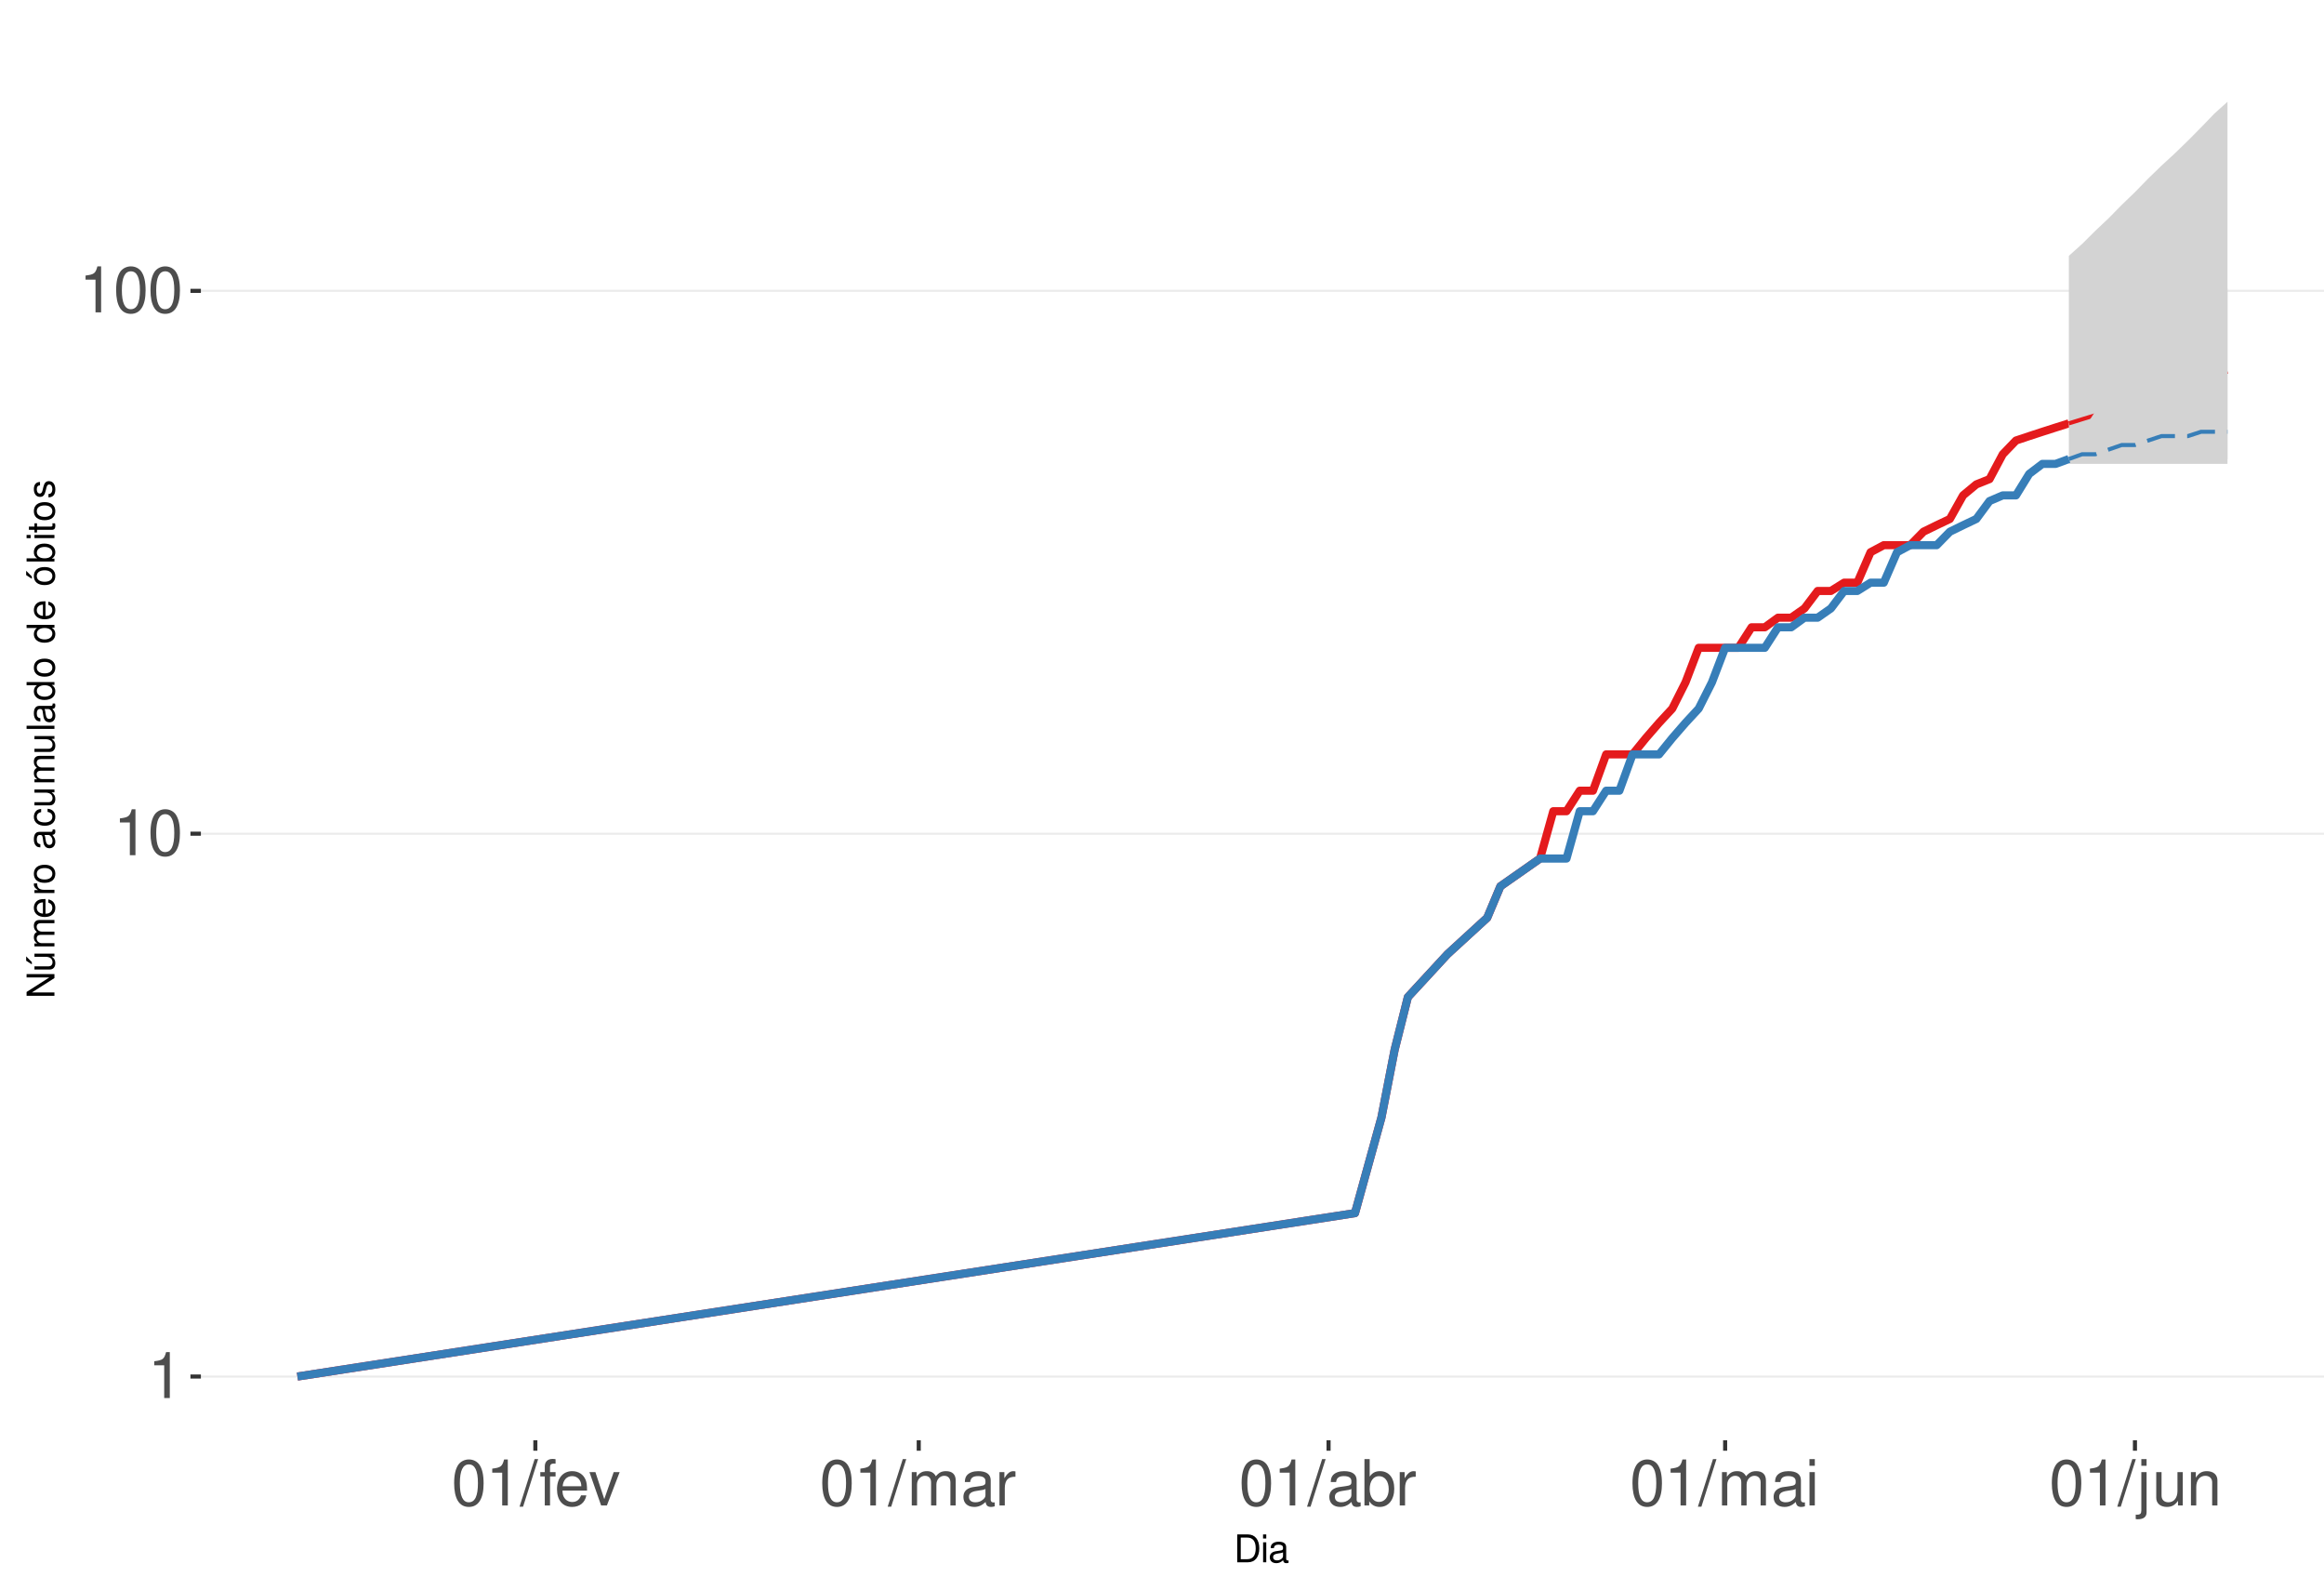
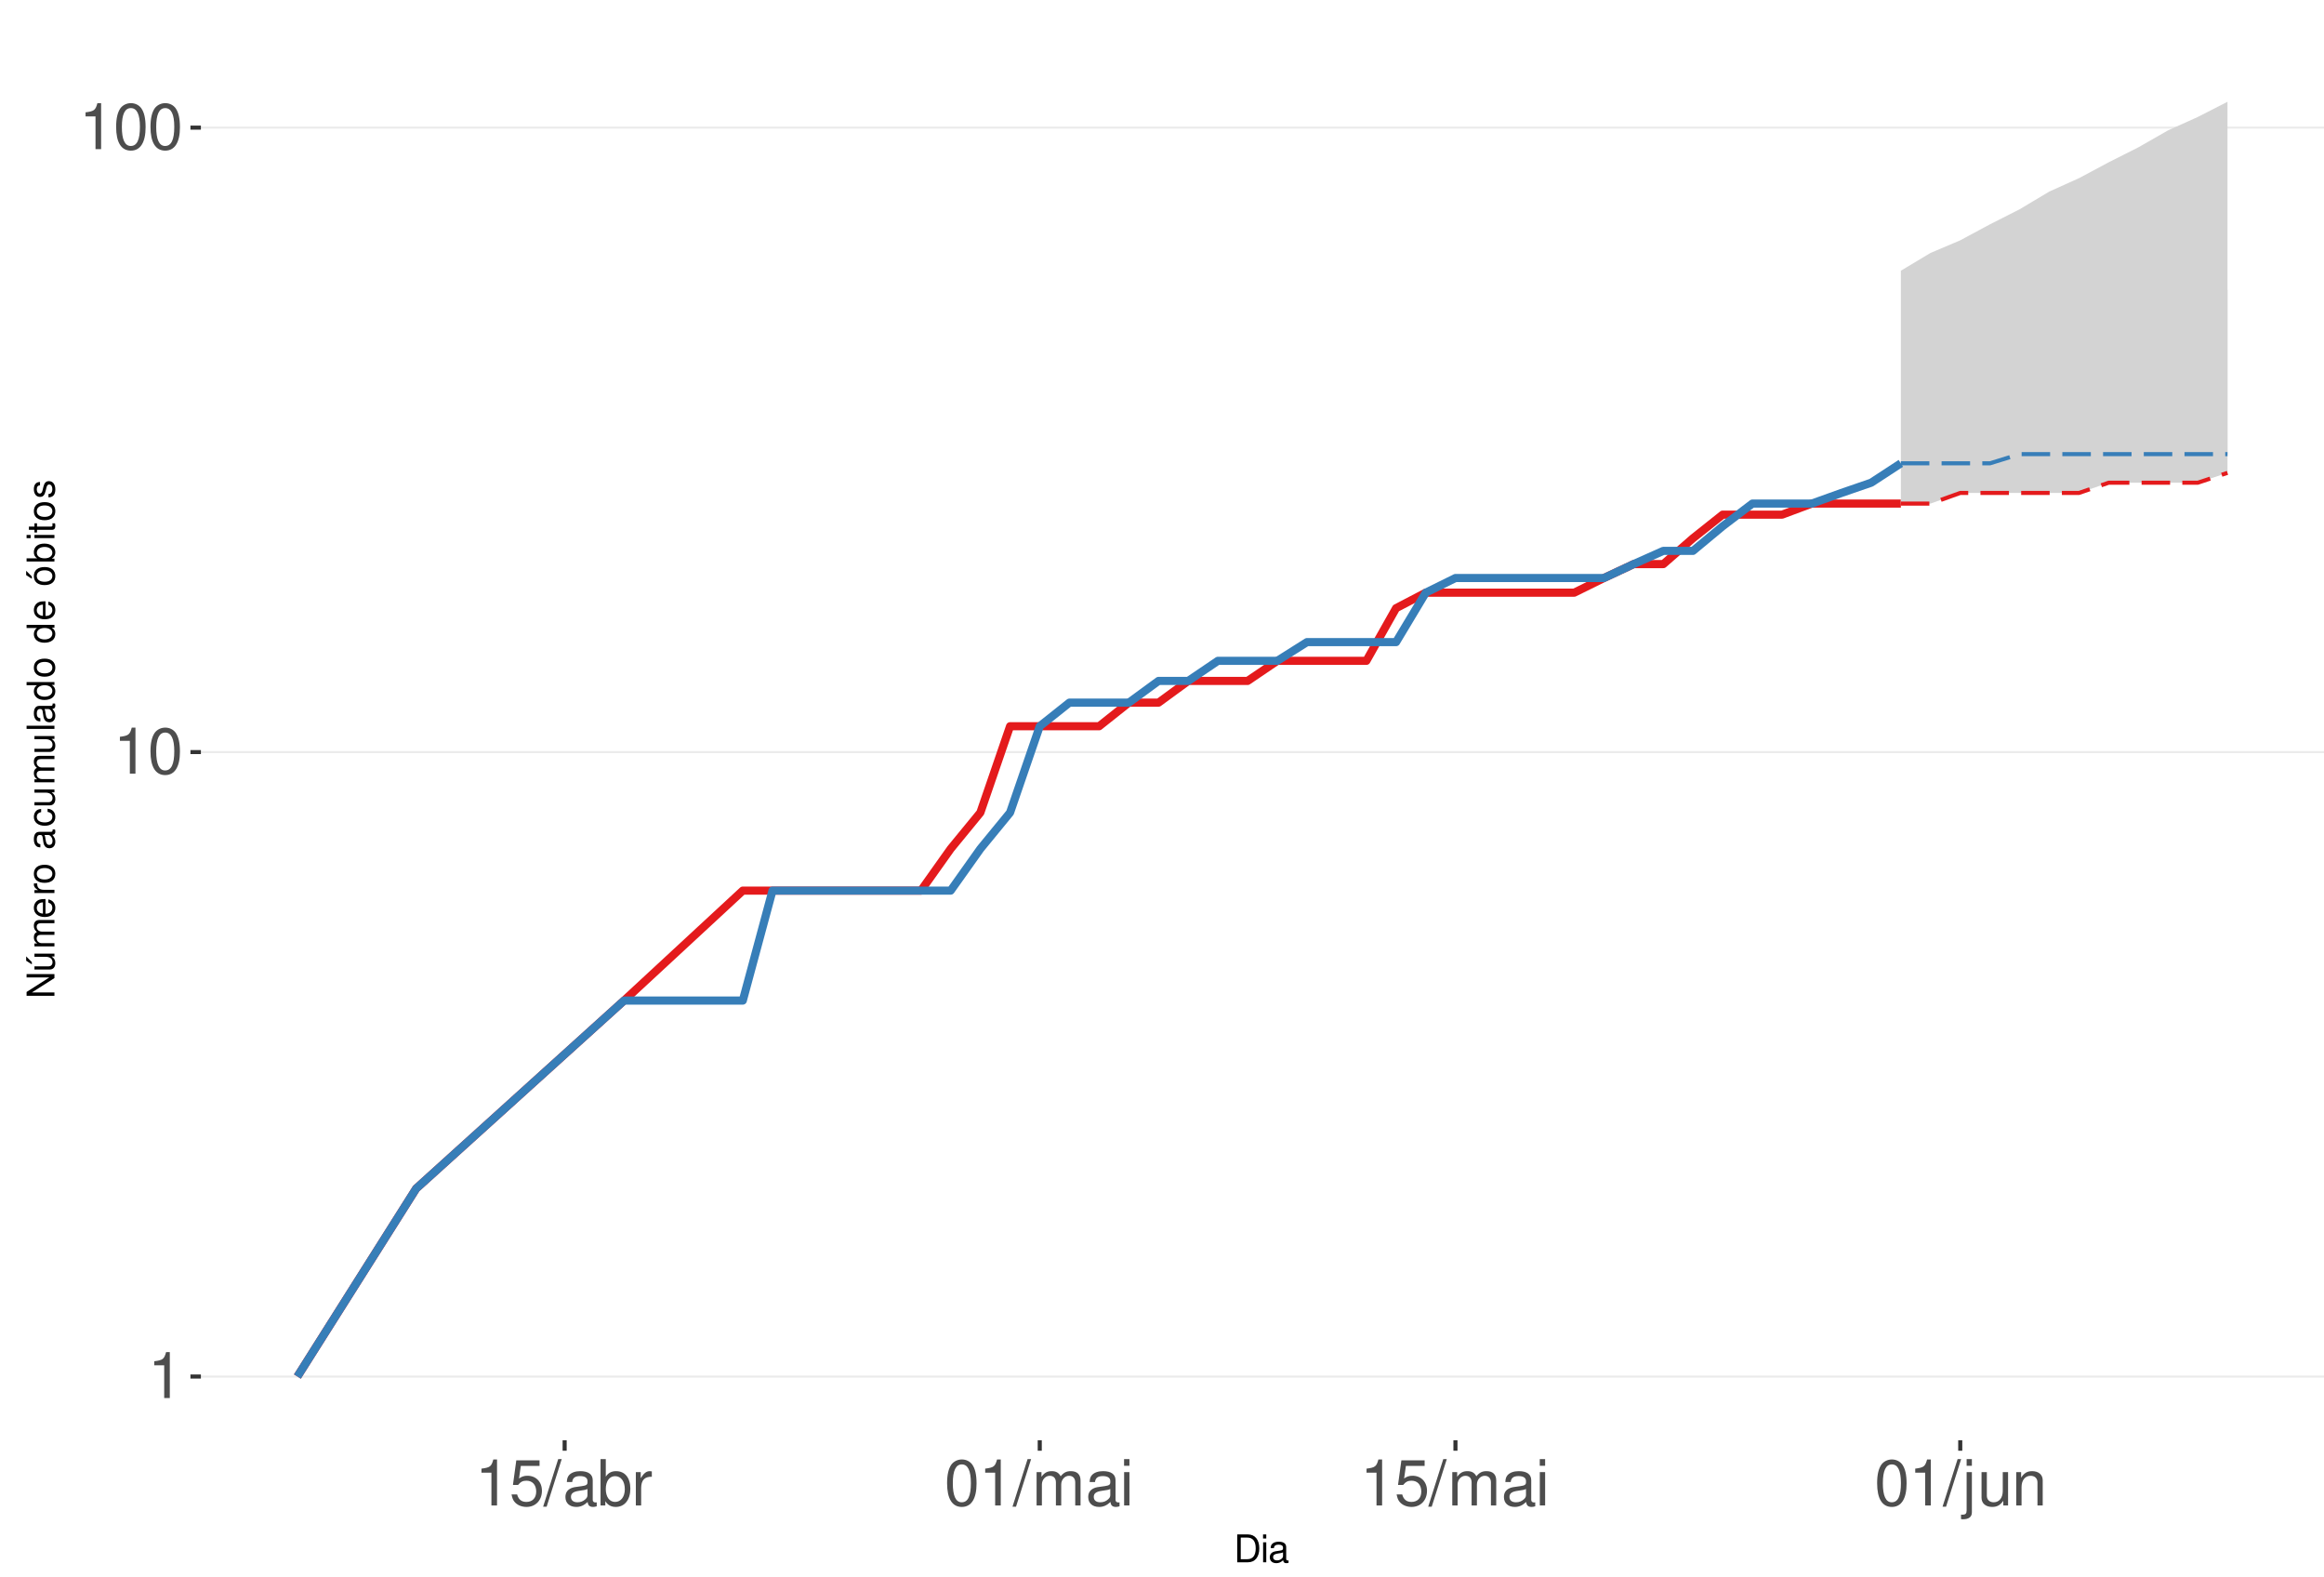
<svg xmlns="http://www.w3.org/2000/svg" xmlns:xlink="http://www.w3.org/1999/xlink" width="609pt" height="413pt" viewBox="0 0 609 413" version="1.1">
  <defs>
    <g>
      <symbol overflow="visible" id="glyph0-0">
        <path style="stroke:none;" d="" />
      </symbol>
      <symbol overflow="visible" id="glyph0-1">
        <path style="stroke:none;" d="M 4.312 -8.578 L 4.312 0 L 5.781 0 L 5.781 -12.047 L 4.812 -12.047 C 4.297 -10.188 3.969 -9.938 1.703 -9.641 L 1.703 -8.578 Z M 4.312 -8.578 " />
      </symbol>
      <symbol overflow="visible" id="glyph0-2">
        <path style="stroke:none;" d="M 4.578 -12.047 C 3.484 -12.047 2.484 -11.547 1.859 -10.734 C 1.094 -9.656 0.719 -8.062 0.719 -5.828 C 0.719 -1.766 2.047 0.391 4.578 0.391 C 7.078 0.391 8.438 -1.766 8.438 -5.734 C 8.438 -8.062 8.078 -9.625 7.297 -10.734 C 6.672 -11.562 5.703 -12.047 4.578 -12.047 Z M 4.578 -10.75 C 6.156 -10.75 6.953 -9.125 6.953 -5.859 C 6.953 -2.438 6.172 -0.828 4.547 -0.828 C 3 -0.828 2.219 -2.5 2.219 -5.812 C 2.219 -9.125 3 -10.75 4.578 -10.75 Z M 4.578 -10.75 " />
      </symbol>
      <symbol overflow="visible" id="glyph0-3">
+         <path style="stroke:none;" d="M 7.922 -11.812 L 1.828 -11.812 L 0.953 -5.375 L 2.297 -5.375 C 2.984 -6.203 3.547 -6.484 4.484 -6.484 C 6.062 -6.484 7.047 -5.391 7.047 -3.641 C 7.047 -1.953 6.062 -0.922 4.469 -0.922 C 3.188 -0.922 2.406 -1.562 2.047 -2.891 L 0.578 -2.891 C 0.781 -1.938 0.953 -1.469 1.297 -1.031 C 1.969 -0.141 3.172 0.391 4.5 0.391 C 6.875 0.391 8.547 -1.344 8.547 -3.844 C 8.547 -6.172 7 -7.781 4.734 -7.781 C 3.891 -7.781 3.234 -7.562 2.547 -7.062 L 3.016 -10.359 L 7.922 -10.359 Z M 7.922 -11.812 " />
+       </symbol>
+       <symbol overflow="visible" id="glyph0-4">
        <path style="stroke:none;" d="M 3.812 -12.141 L -0.141 0.328 L 0.781 0.328 L 4.734 -12.141 Z M 3.812 -12.141 " />
      </symbol>
-       <symbol overflow="visible" id="glyph0-4">
-         <path style="stroke:none;" d="M 4.297 -8.734 L 2.844 -8.734 L 2.844 -10.094 C 2.844 -10.672 3.172 -10.969 3.812 -10.969 C 3.938 -10.969 3.984 -10.969 4.297 -10.953 L 4.297 -12.109 C 3.984 -12.172 3.797 -12.188 3.516 -12.188 C 2.234 -12.188 1.469 -11.453 1.469 -10.203 L 1.469 -8.734 L 0.297 -8.734 L 0.297 -7.594 L 1.469 -7.594 L 1.469 0 L 2.844 0 L 2.844 -7.594 L 4.297 -7.594 Z M 4.297 -8.734 " />
-       </symbol>
      <symbol overflow="visible" id="glyph0-5">
-         <path style="stroke:none;" d="M 8.547 -3.891 C 8.547 -5.234 8.438 -6.031 8.188 -6.672 C 7.625 -8.109 6.297 -8.984 4.656 -8.984 C 2.234 -8.984 0.672 -7.125 0.672 -4.25 C 0.672 -1.359 2.172 0.391 4.625 0.391 C 6.625 0.391 8.016 -0.75 8.359 -2.641 L 6.969 -2.641 C 6.578 -1.5 5.797 -0.906 4.688 -0.906 C 3.797 -0.906 3.047 -1.297 2.578 -2.031 C 2.25 -2.531 2.125 -3.031 2.109 -3.891 Z M 2.156 -5.031 C 2.266 -6.641 3.25 -7.688 4.641 -7.688 C 6.062 -7.688 7.047 -6.594 7.047 -5.031 Z M 2.156 -5.031 " />
+         <path style="stroke:none;" d="M 8.906 -0.812 C 8.766 -0.781 8.688 -0.781 8.609 -0.781 C 8.125 -0.781 7.859 -1.031 7.859 -1.469 L 7.859 -6.594 C 7.859 -8.141 6.734 -8.984 4.578 -8.984 C 3.297 -8.984 2.281 -8.609 1.688 -7.969 C 1.281 -7.516 1.109 -7.016 1.078 -6.141 L 2.484 -6.141 C 2.594 -7.219 3.234 -7.688 4.531 -7.688 C 5.797 -7.688 6.484 -7.234 6.484 -6.391 L 6.484 -6.031 C 6.469 -5.438 6.156 -5.219 5.031 -5.062 C 3.062 -4.812 2.766 -4.75 2.234 -4.531 C 1.219 -4.094 0.703 -3.328 0.703 -2.203 C 0.703 -0.609 1.797 0.391 3.562 0.391 C 4.656 0.391 5.547 0 6.531 -0.906 C 6.625 0 7.062 0.391 7.969 0.391 C 8.266 0.391 8.438 0.344 8.906 0.234 Z M 6.484 -2.75 C 6.484 -2.281 6.344 -2 5.922 -1.609 C 5.359 -1.094 4.688 -0.828 3.859 -0.828 C 2.781 -0.828 2.156 -1.344 2.156 -2.234 C 2.156 -3.141 2.75 -3.609 4.25 -3.828 C 5.734 -4.031 6.016 -4.094 6.484 -4.312 Z M 6.484 -2.75 " />
      </symbol>
      <symbol overflow="visible" id="glyph0-6">
-         <path style="stroke:none;" d="M 4.75 0 L 8.094 -8.734 L 6.531 -8.734 L 4.062 -1.656 L 1.734 -8.734 L 0.172 -8.734 L 3.234 0 Z M 4.75 0 " />
+         <path style="stroke:none;" d="M 0.906 -12.141 L 0.906 0 L 2.156 0 L 2.156 -1.109 C 2.812 -0.094 3.703 0.391 4.906 0.391 C 7.219 0.391 8.719 -1.5 8.719 -4.391 C 8.719 -7.234 7.297 -8.984 4.984 -8.984 C 3.781 -8.984 2.938 -8.531 2.281 -7.547 L 2.281 -12.141 Z M 4.719 -7.672 C 6.266 -7.672 7.266 -6.328 7.266 -4.25 C 7.266 -2.266 6.234 -0.922 4.719 -0.922 C 3.234 -0.922 2.281 -2.25 2.281 -4.297 C 2.281 -6.344 3.234 -7.672 4.719 -7.672 Z M 4.719 -7.672 " />
      </symbol>
      <symbol overflow="visible" id="glyph0-7">
+         <path style="stroke:none;" d="M 1.156 -8.734 L 1.156 0 L 2.547 0 L 2.547 -4.531 C 2.562 -6.625 3.438 -7.562 5.344 -7.516 L 5.344 -8.922 C 5.109 -8.969 4.984 -8.984 4.812 -8.984 C 3.922 -8.984 3.234 -8.438 2.438 -7.141 L 2.438 -8.734 Z M 1.156 -8.734 " />
+       </symbol>
+       <symbol overflow="visible" id="glyph0-8">
        <path style="stroke:none;" d="M 1.172 -8.734 L 1.172 0 L 2.562 0 L 2.562 -5.484 C 2.562 -6.75 3.484 -7.766 4.609 -7.766 C 5.641 -7.766 6.234 -7.125 6.234 -6.016 L 6.234 0 L 7.625 0 L 7.625 -5.484 C 7.625 -6.75 8.547 -7.766 9.672 -7.766 C 10.688 -7.766 11.297 -7.109 11.297 -6.016 L 11.297 0 L 12.688 0 L 12.688 -6.547 C 12.688 -8.109 11.797 -8.984 10.156 -8.984 C 9 -8.984 8.297 -8.625 7.484 -7.641 C 6.969 -8.578 6.266 -8.984 5.125 -8.984 C 3.969 -8.984 3.188 -8.547 2.453 -7.5 L 2.453 -8.734 Z M 1.172 -8.734 " />
      </symbol>
-       <symbol overflow="visible" id="glyph0-8">
-         <path style="stroke:none;" d="M 8.906 -0.812 C 8.766 -0.781 8.688 -0.781 8.609 -0.781 C 8.125 -0.781 7.859 -1.031 7.859 -1.469 L 7.859 -6.594 C 7.859 -8.141 6.734 -8.984 4.578 -8.984 C 3.297 -8.984 2.281 -8.609 1.688 -7.969 C 1.281 -7.516 1.109 -7.016 1.078 -6.141 L 2.484 -6.141 C 2.594 -7.219 3.234 -7.688 4.531 -7.688 C 5.797 -7.688 6.484 -7.234 6.484 -6.391 L 6.484 -6.031 C 6.469 -5.438 6.156 -5.219 5.031 -5.062 C 3.062 -4.812 2.766 -4.75 2.234 -4.531 C 1.219 -4.094 0.703 -3.328 0.703 -2.203 C 0.703 -0.609 1.797 0.391 3.562 0.391 C 4.656 0.391 5.547 0 6.531 -0.906 C 6.625 0 7.062 0.391 7.969 0.391 C 8.266 0.391 8.438 0.344 8.906 0.234 Z M 6.484 -2.75 C 6.484 -2.281 6.344 -2 5.922 -1.609 C 5.359 -1.094 4.688 -0.828 3.859 -0.828 C 2.781 -0.828 2.156 -1.344 2.156 -2.234 C 2.156 -3.141 2.75 -3.609 4.25 -3.828 C 5.734 -4.031 6.016 -4.094 6.484 -4.312 Z M 6.484 -2.75 " />
-       </symbol>
      <symbol overflow="visible" id="glyph0-9">
-         <path style="stroke:none;" d="M 1.156 -8.734 L 1.156 0 L 2.547 0 L 2.547 -4.531 C 2.562 -6.625 3.438 -7.562 5.344 -7.516 L 5.344 -8.922 C 5.109 -8.969 4.984 -8.984 4.812 -8.984 C 3.922 -8.984 3.234 -8.438 2.438 -7.141 L 2.438 -8.734 Z M 1.156 -8.734 " />
+         <path style="stroke:none;" d="M 2.5 -8.734 L 1.109 -8.734 L 1.109 0 L 2.5 0 Z M 2.5 -12.141 L 1.094 -12.141 L 1.094 -10.391 L 2.5 -10.391 Z M 2.5 -12.141 " />
      </symbol>
      <symbol overflow="visible" id="glyph0-10">
-         <path style="stroke:none;" d="M 0.906 -12.141 L 0.906 0 L 2.156 0 L 2.156 -1.109 C 2.812 -0.094 3.703 0.391 4.906 0.391 C 7.219 0.391 8.719 -1.5 8.719 -4.391 C 8.719 -7.234 7.297 -8.984 4.984 -8.984 C 3.781 -8.984 2.938 -8.531 2.281 -7.547 L 2.281 -12.141 Z M 4.719 -7.672 C 6.266 -7.672 7.266 -6.328 7.266 -4.25 C 7.266 -2.266 6.234 -0.922 4.719 -0.922 C 3.234 -0.922 2.281 -2.25 2.281 -4.297 C 2.281 -6.344 3.234 -7.672 4.719 -7.672 Z M 4.719 -7.672 " />
+         <path style="stroke:none;" d="M 1.172 -8.734 L 1.172 1.266 C 1.172 2.125 0.906 2.422 0.031 2.422 C -0.062 2.422 -0.109 2.422 -0.297 2.406 L -0.297 3.578 C -0.141 3.609 -0.047 3.625 0.172 3.625 C 1.734 3.625 2.547 3.016 2.547 1.812 L 2.547 -8.734 Z M 2.547 -12.141 L 1.172 -12.141 L 1.172 -10.391 L 2.547 -10.391 Z M 2.547 -12.141 " />
      </symbol>
      <symbol overflow="visible" id="glyph0-11">
-         <path style="stroke:none;" d="M 2.5 -8.734 L 1.109 -8.734 L 1.109 0 L 2.5 0 Z M 2.5 -12.141 L 1.094 -12.141 L 1.094 -10.391 L 2.5 -10.391 Z M 2.5 -12.141 " />
+         <path style="stroke:none;" d="M 8.031 0 L 8.031 -8.734 L 6.641 -8.734 L 6.641 -3.781 C 6.641 -2 5.719 -0.828 4.266 -0.828 C 3.172 -0.828 2.469 -1.5 2.469 -2.547 L 2.469 -8.734 L 1.078 -8.734 L 1.078 -2 C 1.078 -0.547 2.172 0.391 3.859 0.391 C 5.141 0.391 5.969 -0.062 6.781 -1.219 L 6.781 0 Z M 8.031 0 " />
      </symbol>
      <symbol overflow="visible" id="glyph0-12">
-         <path style="stroke:none;" d="M 1.172 -8.734 L 1.172 1.266 C 1.172 2.125 0.906 2.422 0.031 2.422 C -0.062 2.422 -0.109 2.422 -0.297 2.406 L -0.297 3.578 C -0.141 3.609 -0.047 3.625 0.172 3.625 C 1.734 3.625 2.547 3.016 2.547 1.812 L 2.547 -8.734 Z M 2.547 -12.141 L 1.172 -12.141 L 1.172 -10.391 L 2.547 -10.391 Z M 2.547 -12.141 " />
-       </symbol>
-       <symbol overflow="visible" id="glyph0-13">
-         <path style="stroke:none;" d="M 8.031 0 L 8.031 -8.734 L 6.641 -8.734 L 6.641 -3.781 C 6.641 -2 5.719 -0.828 4.266 -0.828 C 3.172 -0.828 2.469 -1.5 2.469 -2.547 L 2.469 -8.734 L 1.078 -8.734 L 1.078 -2 C 1.078 -0.547 2.172 0.391 3.859 0.391 C 5.141 0.391 5.969 -0.062 6.781 -1.219 L 6.781 0 Z M 8.031 0 " />
-       </symbol>
-       <symbol overflow="visible" id="glyph0-14">
        <path style="stroke:none;" d="M 1.172 -8.734 L 1.172 0 L 2.562 0 L 2.562 -4.812 C 2.562 -6.594 3.5 -7.766 4.938 -7.766 C 6.031 -7.766 6.734 -7.094 6.734 -6.047 L 6.734 0 L 8.109 0 L 8.109 -6.594 C 8.109 -8.047 7.031 -8.984 5.344 -8.984 C 4.047 -8.984 3.219 -8.484 2.453 -7.266 L 2.453 -8.734 Z M 1.172 -8.734 " />
      </symbol>
      <symbol overflow="visible" id="glyph1-0">
        <path style="stroke:none;" d="" />
      </symbol>
      <symbol overflow="visible" id="glyph1-1">
        <path style="stroke:none;" d="M 0.891 0 L 3.703 0 C 5.547 0 6.672 -1.375 6.672 -3.656 C 6.672 -5.906 5.547 -7.297 3.703 -7.297 L 0.891 -7.297 Z M 1.812 -0.812 L 1.812 -6.469 L 3.547 -6.469 C 4.984 -6.469 5.734 -5.5 5.734 -3.641 C 5.734 -1.797 4.984 -0.812 3.547 -0.812 Z M 1.812 -0.812 " />
      </symbol>
      <symbol overflow="visible" id="glyph1-2">
        <path style="stroke:none;" d="M 1.5 -5.234 L 0.672 -5.234 L 0.672 0 L 1.5 0 Z M 1.5 -7.297 L 0.656 -7.297 L 0.656 -6.234 L 1.5 -6.234 Z M 1.5 -7.297 " />
      </symbol>
      <symbol overflow="visible" id="glyph1-3">
        <path style="stroke:none;" d="M 5.344 -0.484 C 5.266 -0.469 5.219 -0.469 5.172 -0.469 C 4.875 -0.469 4.719 -0.625 4.719 -0.875 L 4.719 -3.953 C 4.719 -4.891 4.047 -5.391 2.75 -5.391 C 1.984 -5.391 1.375 -5.172 1.016 -4.781 C 0.766 -4.516 0.672 -4.203 0.656 -3.688 L 1.484 -3.688 C 1.562 -4.328 1.938 -4.625 2.719 -4.625 C 3.484 -4.625 3.891 -4.344 3.891 -3.844 L 3.891 -3.625 C 3.875 -3.266 3.703 -3.125 3.016 -3.047 C 1.844 -2.891 1.656 -2.844 1.344 -2.719 C 0.734 -2.453 0.422 -2 0.422 -1.312 C 0.422 -0.375 1.078 0.234 2.141 0.234 C 2.797 0.234 3.328 0 3.922 -0.547 C 3.984 0 4.234 0.234 4.781 0.234 C 4.953 0.234 5.062 0.203 5.344 0.141 Z M 3.891 -1.656 C 3.891 -1.375 3.812 -1.203 3.562 -0.969 C 3.219 -0.656 2.812 -0.5 2.312 -0.5 C 1.672 -0.5 1.297 -0.812 1.297 -1.344 C 1.297 -1.891 1.656 -2.172 2.547 -2.297 C 3.438 -2.422 3.609 -2.453 3.891 -2.594 Z M 3.891 -1.656 " />
      </symbol>
      <symbol overflow="visible" id="glyph2-0">
        <path style="stroke:none;" d="" />
      </symbol>
      <symbol overflow="visible" id="glyph2-1">
        <path style="stroke:none;" d="M -7.297 -6.453 L -7.297 -5.578 L -1.328 -5.578 L -7.297 -1.766 L -7.297 -0.766 L 0 -0.766 L 0 -1.641 L -5.906 -1.641 L 0 -5.406 L 0 -6.453 Z M -7.297 -6.453 " />
      </symbol>
      <symbol overflow="visible" id="glyph2-2">
        <path style="stroke:none;" d="M 0 -4.812 L -5.234 -4.812 L -5.234 -3.984 L -2.266 -3.984 C -1.203 -3.984 -0.5 -3.438 -0.5 -2.562 C -0.5 -1.906 -0.906 -1.484 -1.531 -1.484 L -5.234 -1.484 L -5.234 -0.656 L -1.203 -0.656 C -0.328 -0.656 0.234 -1.297 0.234 -2.312 C 0.234 -3.094 -0.047 -3.578 -0.734 -4.062 L 0 -4.062 Z M -7.406 -2.953 L -5.922 -2 L -5.922 -2.594 L -7.406 -4.094 Z M -7.406 -2.953 " />
      </symbol>
      <symbol overflow="visible" id="glyph2-3">
        <path style="stroke:none;" d="M -5.234 -0.703 L 0 -0.703 L 0 -1.547 L -3.297 -1.547 C -4.047 -1.547 -4.656 -2.094 -4.656 -2.766 C -4.656 -3.391 -4.281 -3.734 -3.609 -3.734 L 0 -3.734 L 0 -4.578 L -3.297 -4.578 C -4.047 -4.578 -4.656 -5.125 -4.656 -5.812 C -4.656 -6.422 -4.266 -6.781 -3.609 -6.781 L 0 -6.781 L 0 -7.625 L -3.938 -7.625 C -4.875 -7.625 -5.391 -7.078 -5.391 -6.094 C -5.391 -5.406 -5.188 -4.984 -4.594 -4.484 C -5.156 -4.188 -5.391 -3.766 -5.391 -3.078 C -5.391 -2.375 -5.125 -1.906 -4.5 -1.469 L -5.234 -1.469 Z M -5.234 -0.703 " />
      </symbol>
      <symbol overflow="visible" id="glyph2-4">
        <path style="stroke:none;" d="M -2.344 -5.125 C -3.141 -5.125 -3.625 -5.062 -4.016 -4.922 C -4.875 -4.578 -5.391 -3.781 -5.391 -2.797 C -5.391 -1.344 -4.281 -0.406 -2.547 -0.406 C -0.812 -0.406 0.234 -1.297 0.234 -2.781 C 0.234 -3.984 -0.453 -4.812 -1.594 -5.016 L -1.594 -4.188 C -0.906 -3.953 -0.547 -3.484 -0.547 -2.812 C -0.547 -2.281 -0.781 -1.828 -1.219 -1.547 C -1.516 -1.344 -1.812 -1.281 -2.344 -1.266 Z M -3.016 -1.297 C -3.984 -1.359 -4.625 -1.953 -4.625 -2.797 C -4.625 -3.641 -3.953 -4.234 -3.016 -4.234 Z M -3.016 -1.297 " />
      </symbol>
      <symbol overflow="visible" id="glyph2-5">
        <path style="stroke:none;" d="M -5.234 -0.688 L 0 -0.688 L 0 -1.531 L -2.719 -1.531 C -3.984 -1.547 -4.547 -2.062 -4.516 -3.203 L -5.359 -3.203 C -5.375 -3.062 -5.391 -2.984 -5.391 -2.891 C -5.391 -2.344 -5.062 -1.938 -4.297 -1.453 L -5.234 -1.453 Z M -5.234 -0.688 " />
      </symbol>
      <symbol overflow="visible" id="glyph2-6">
        <path style="stroke:none;" d="M -5.391 -2.719 C -5.391 -1.234 -4.344 -0.359 -2.578 -0.359 C -0.812 -0.359 0.234 -1.234 0.234 -2.734 C 0.234 -4.203 -0.812 -5.094 -2.547 -5.094 C -4.359 -5.094 -5.391 -4.234 -5.391 -2.719 Z M -4.625 -2.734 C -4.625 -3.672 -3.844 -4.234 -2.547 -4.234 C -1.312 -4.234 -0.547 -3.656 -0.547 -2.734 C -0.547 -1.797 -1.312 -1.234 -2.578 -1.234 C -3.844 -1.234 -4.625 -1.797 -4.625 -2.734 Z M -4.625 -2.734 " />
      </symbol>
      <symbol overflow="visible" id="glyph2-7">
        <path style="stroke:none;" d="" />
      </symbol>
      <symbol overflow="visible" id="glyph2-8">
        <path style="stroke:none;" d="M -0.484 -5.344 C -0.469 -5.266 -0.469 -5.219 -0.469 -5.172 C -0.469 -4.875 -0.625 -4.719 -0.875 -4.719 L -3.953 -4.719 C -4.891 -4.719 -5.391 -4.047 -5.391 -2.75 C -5.391 -1.984 -5.172 -1.375 -4.781 -1.016 C -4.516 -0.766 -4.203 -0.672 -3.688 -0.656 L -3.688 -1.484 C -4.328 -1.562 -4.625 -1.938 -4.625 -2.719 C -4.625 -3.484 -4.344 -3.891 -3.844 -3.891 L -3.625 -3.891 C -3.266 -3.875 -3.125 -3.703 -3.047 -3.016 C -2.891 -1.844 -2.844 -1.656 -2.719 -1.344 C -2.453 -0.734 -2 -0.422 -1.312 -0.422 C -0.375 -0.422 0.234 -1.078 0.234 -2.141 C 0.234 -2.797 0 -3.328 -0.547 -3.922 C 0 -3.984 0.234 -4.234 0.234 -4.781 C 0.234 -4.953 0.203 -5.062 0.141 -5.344 Z M -1.656 -3.891 C -1.375 -3.891 -1.203 -3.812 -0.969 -3.562 C -0.656 -3.219 -0.5 -2.812 -0.5 -2.312 C -0.5 -1.672 -0.812 -1.297 -1.344 -1.297 C -1.891 -1.297 -2.172 -1.656 -2.297 -2.547 C -2.422 -3.438 -2.453 -3.609 -2.594 -3.891 Z M -1.656 -3.891 " />
      </symbol>
      <symbol overflow="visible" id="glyph2-9">
        <path style="stroke:none;" d="M -3.484 -4.703 C -3.984 -4.672 -4.312 -4.562 -4.609 -4.359 C -5.094 -4 -5.391 -3.375 -5.391 -2.641 C -5.391 -1.219 -4.266 -0.312 -2.531 -0.312 C -0.844 -0.312 0.234 -1.203 0.234 -2.625 C 0.234 -3.875 -0.516 -4.672 -1.797 -4.766 L -1.797 -3.938 C -0.953 -3.797 -0.547 -3.359 -0.547 -2.656 C -0.547 -1.734 -1.297 -1.188 -2.531 -1.188 C -3.844 -1.188 -4.625 -1.719 -4.625 -2.625 C -4.625 -3.328 -4.203 -3.766 -3.484 -3.875 Z M -3.484 -4.703 " />
      </symbol>
      <symbol overflow="visible" id="glyph2-10">
        <path style="stroke:none;" d="M 0 -4.812 L -5.234 -4.812 L -5.234 -3.984 L -2.266 -3.984 C -1.203 -3.984 -0.5 -3.438 -0.5 -2.562 C -0.5 -1.906 -0.906 -1.484 -1.531 -1.484 L -5.234 -1.484 L -5.234 -0.656 L -1.203 -0.656 C -0.328 -0.656 0.234 -1.297 0.234 -2.312 C 0.234 -3.094 -0.047 -3.578 -0.734 -4.062 L 0 -4.062 Z M 0 -4.812 " />
      </symbol>
      <symbol overflow="visible" id="glyph2-11">
        <path style="stroke:none;" d="M -7.297 -1.516 L -7.297 -0.688 L 0 -0.688 L 0 -1.516 Z M -7.297 -1.516 " />
      </symbol>
      <symbol overflow="visible" id="glyph2-12">
        <path style="stroke:none;" d="M -7.297 -4.953 L -7.297 -4.125 L -4.578 -4.125 C -5.109 -3.766 -5.391 -3.203 -5.391 -2.516 C -5.391 -1.156 -4.297 -0.266 -2.625 -0.266 C -0.859 -0.266 0.234 -1.125 0.234 -2.547 C 0.234 -3.266 -0.047 -3.766 -0.688 -4.203 L 0 -4.203 L 0 -4.953 Z M -4.609 -2.656 C -4.609 -3.547 -3.812 -4.125 -2.562 -4.125 C -1.344 -4.125 -0.547 -3.547 -0.547 -2.656 C -0.547 -1.734 -1.359 -1.125 -2.578 -1.125 C -3.797 -1.125 -4.609 -1.734 -4.609 -2.656 Z M -4.609 -2.656 " />
      </symbol>
      <symbol overflow="visible" id="glyph2-13">
        <path style="stroke:none;" d="M -5.391 -2.719 C -5.391 -1.234 -4.344 -0.359 -2.578 -0.359 C -0.812 -0.359 0.234 -1.234 0.234 -2.734 C 0.234 -4.203 -0.812 -5.094 -2.547 -5.094 C -4.359 -5.094 -5.391 -4.234 -5.391 -2.719 Z M -4.625 -2.734 C -4.625 -3.672 -3.844 -4.234 -2.547 -4.234 C -1.312 -4.234 -0.547 -3.656 -0.547 -2.734 C -0.547 -1.797 -1.312 -1.234 -2.578 -1.234 C -3.844 -1.234 -4.625 -1.797 -4.625 -2.734 Z M -7.406 -2.984 L -5.922 -2.016 L -5.922 -2.625 L -7.406 -4.109 Z M -7.406 -2.984 " />
      </symbol>
      <symbol overflow="visible" id="glyph2-14">
        <path style="stroke:none;" d="M -7.297 -0.547 L 0 -0.547 L 0 -1.297 L -0.672 -1.297 C -0.062 -1.688 0.234 -2.219 0.234 -2.953 C 0.234 -4.328 -0.906 -5.234 -2.641 -5.234 C -4.344 -5.234 -5.391 -4.375 -5.391 -2.984 C -5.391 -2.266 -5.125 -1.766 -4.531 -1.375 L -7.297 -1.375 Z M -4.609 -2.828 C -4.609 -3.766 -3.797 -4.359 -2.547 -4.359 C -1.359 -4.359 -0.547 -3.734 -0.547 -2.828 C -0.547 -1.938 -1.344 -1.375 -2.578 -1.375 C -3.812 -1.375 -4.609 -1.938 -4.609 -2.828 Z M -4.609 -2.828 " />
      </symbol>
      <symbol overflow="visible" id="glyph2-15">
        <path style="stroke:none;" d="M -5.234 -1.5 L -5.234 -0.672 L 0 -0.672 L 0 -1.5 Z M -7.297 -1.5 L -7.297 -0.656 L -6.234 -0.656 L -6.234 -1.5 Z M -7.297 -1.5 " />
      </symbol>
      <symbol overflow="visible" id="glyph2-16">
        <path style="stroke:none;" d="M -5.234 -2.547 L -5.234 -1.688 L -6.688 -1.688 L -6.688 -0.844 L -5.234 -0.844 L -5.234 -0.141 L -4.562 -0.141 L -4.562 -0.844 L -0.594 -0.844 C -0.062 -0.844 0.234 -1.203 0.234 -1.859 C 0.234 -2.078 0.203 -2.266 0.156 -2.547 L -0.547 -2.547 C -0.516 -2.422 -0.5 -2.312 -0.5 -2.141 C -0.5 -1.781 -0.594 -1.688 -0.969 -1.688 L -4.562 -1.688 L -4.562 -2.547 Z M -5.234 -2.547 " />
      </symbol>
      <symbol overflow="visible" id="glyph2-17">
        <path style="stroke:none;" d="M -3.781 -4.375 C -4.812 -4.375 -5.391 -3.688 -5.391 -2.484 C -5.391 -1.266 -4.766 -0.469 -3.797 -0.469 C -2.969 -0.469 -2.578 -0.891 -2.281 -2.125 L -2.094 -2.906 C -1.953 -3.484 -1.734 -3.719 -1.375 -3.719 C -0.875 -3.719 -0.547 -3.234 -0.547 -2.5 C -0.547 -2.047 -0.672 -1.672 -0.891 -1.453 C -1.047 -1.328 -1.188 -1.266 -1.562 -1.219 L -1.562 -0.344 C -0.344 -0.375 0.234 -1.062 0.234 -2.438 C 0.234 -3.75 -0.422 -4.594 -1.438 -4.594 C -2.203 -4.594 -2.641 -4.156 -2.891 -3.109 L -3.078 -2.312 C -3.234 -1.625 -3.453 -1.344 -3.828 -1.344 C -4.312 -1.344 -4.625 -1.766 -4.625 -2.453 C -4.625 -3.125 -4.328 -3.484 -3.781 -3.5 Z M -3.781 -4.375 " />
      </symbol>
    </g>
    <clipPath id="clip1">
      <path d="M 52.645 9.961 L 609 9.961 L 609 377.328 L 52.645 377.328 Z M 52.645 9.961 " />
    </clipPath>
    <clipPath id="clip2">
      <path d="M 52.645 360 L 609 360 L 609 361 L 52.645 361 Z M 52.645 360 " />
    </clipPath>
    <clipPath id="clip3">
-       <path d="M 52.645 218 L 609 218 L 609 219 L 52.645 219 Z M 52.645 218 " />
+       <path d="M 52.645 196 L 609 196 L 609 198 L 52.645 198 Z M 52.645 196 " />
    </clipPath>
    <clipPath id="clip4">
-       <path d="M 52.645 75 L 609 75 L 609 77 L 52.645 77 Z M 52.645 75 " />
+       <path d="M 52.645 33 L 609 33 L 609 34 L 52.645 34 Z M 52.645 33 " />
    </clipPath>
  </defs>
  <g id="surface328">
    <rect x="0" y="0" width="609" height="413" style="fill:rgb(100%,100%,100%);fill-opacity:1;stroke:none;" />
    <rect x="0" y="0" width="609" height="413" style="fill:rgb(100%,100%,100%);fill-opacity:1;stroke:none;" />
    <path style="fill:none;stroke-width:1.067;stroke-linecap:round;stroke-linejoin:round;stroke:rgb(100%,100%,100%);stroke-opacity:1;stroke-miterlimit:10;" d="M 0 413 L 609 413 L 609 0 L 0 0 Z M 0 413 " />
    <g clip-path="url(#clip1)" clip-rule="nonzero">
      <path style=" stroke:none;fill-rule:nonzero;fill:rgb(100%,100%,100%);fill-opacity:1;" d="M 52.645 377.328 L 609 377.328 L 609 9.961 L 52.645 9.961 Z M 52.645 377.328 " />
    </g>
    <g clip-path="url(#clip2)" clip-rule="nonzero">
      <path style="fill:none;stroke-width:0.533;stroke-linecap:butt;stroke-linejoin:round;stroke:rgb(92.157%,92.157%,92.157%);stroke-opacity:1;stroke-miterlimit:10;" d="M 52.645 360.629 L 609 360.629 " />
    </g>
    <g clip-path="url(#clip3)" clip-rule="nonzero">
-       <path style="fill:none;stroke-width:0.533;stroke-linecap:butt;stroke-linejoin:round;stroke:rgb(92.157%,92.157%,92.157%);stroke-opacity:1;stroke-miterlimit:10;" d="M 52.645 218.414 L 609 218.414 " />
+       <path style="fill:none;stroke-width:0.533;stroke-linecap:butt;stroke-linejoin:round;stroke:rgb(92.157%,92.157%,92.157%);stroke-opacity:1;stroke-miterlimit:10;" d="M 52.645 197.031 L 609 197.031 " />
    </g>
    <g clip-path="url(#clip4)" clip-rule="nonzero">
-       <path style="fill:none;stroke-width:0.533;stroke-linecap:butt;stroke-linejoin:round;stroke:rgb(92.157%,92.157%,92.157%);stroke-opacity:1;stroke-miterlimit:10;" d="M 52.645 76.195 L 609 76.195 " />
-     </g>
-     <path style="fill:none;stroke-width:2.134;stroke-linecap:butt;stroke-linejoin:round;stroke:rgb(89.412%,10.196%,10.98%);stroke-opacity:1;stroke-miterlimit:10;" d="M 77.934 360.629 L 355.07 317.82 L 362 292.777 L 365.465 275.008 L 368.93 261.227 L 379.32 249.965 L 389.715 240.441 L 393.18 232.195 L 403.57 224.922 L 407.035 212.527 L 410.5 212.527 L 413.965 207.152 L 417.43 207.152 L 420.891 197.633 L 427.82 197.633 L 431.285 193.371 L 434.75 189.383 L 438.215 185.641 L 441.68 178.77 L 445.141 169.715 L 455.535 169.715 L 459 164.34 L 462.465 164.34 L 465.926 161.82 L 469.391 161.82 L 472.855 159.398 L 476.32 154.82 L 479.785 154.82 L 483.25 152.652 L 486.711 152.652 L 490.176 144.672 L 493.641 142.828 L 500.57 142.828 L 504.035 139.297 L 507.5 137.605 L 510.961 135.957 L 514.426 129.777 L 517.891 126.902 L 521.355 125.516 L 524.82 119.008 L 528.285 115.41 L 531.746 114.254 L 535.211 113.121 L 538.676 112.008 L 542.141 110.914 " />
-     <path style=" stroke:none;fill-rule:nonzero;fill:rgb(82.745%,82.745%,82.745%);fill-opacity:1;" d="M 542.141 67.027 L 545.605 63.914 L 549.07 60.469 L 552.531 57.203 L 555.996 53.676 L 559.461 50.336 L 562.926 46.781 L 566.391 43.422 L 569.855 40.234 L 573.32 36.879 L 576.781 33.383 L 580.246 29.785 L 583.711 26.66 L 583.711 121.527 L 542.141 121.527 Z M 542.141 67.027 " />
-     <path style="fill:none;stroke-width:1.067;stroke-linecap:butt;stroke-linejoin:round;stroke:rgb(89.412%,10.196%,10.98%);stroke-opacity:1;stroke-dasharray:7.469,3.201;stroke-miterlimit:10;" d="M 542.141 110.914 L 545.605 109.84 L 549.07 108.785 L 552.531 107.746 L 555.996 106.727 L 559.461 105.723 L 562.926 103.762 L 566.391 102.805 L 569.855 101.859 L 573.32 100.93 L 576.781 100.016 L 580.246 98.227 L 583.711 97.352 " />
-     <path style="fill:none;stroke-width:2.134;stroke-linecap:butt;stroke-linejoin:round;stroke:rgb(21.569%,49.412%,72.157%);stroke-opacity:1;stroke-miterlimit:10;" d="M 77.934 360.629 L 355.07 317.82 L 362 292.777 L 365.465 275.008 L 368.93 261.227 L 379.32 249.965 L 389.715 240.441 L 393.18 232.195 L 403.57 224.922 L 410.5 224.922 L 413.965 212.527 L 417.43 212.527 L 420.891 207.152 L 424.355 207.152 L 427.82 197.633 L 434.75 197.633 L 438.215 193.371 L 441.68 189.383 L 445.141 185.641 L 448.605 178.77 L 452.07 169.715 L 462.465 169.715 L 465.926 164.34 L 469.391 164.34 L 472.855 161.82 L 476.32 161.82 L 479.785 159.398 L 483.25 154.82 L 486.711 154.82 L 490.176 152.652 L 493.641 152.652 L 497.105 144.672 L 500.57 142.828 L 507.5 142.828 L 510.961 139.297 L 514.426 137.605 L 517.891 135.957 L 521.355 131.266 L 524.82 129.777 L 528.285 129.777 L 531.746 124.156 L 535.211 121.527 L 538.676 121.527 L 542.141 120.254 " />
-     <path style=" stroke:none;fill-rule:nonzero;fill:rgb(82.745%,82.745%,82.745%);fill-opacity:1;" d="M 542.141 120.254 L 545.605 113.121 L 549.07 107.746 L 552.531 101.859 L 555.996 96.484 L 559.461 92.34 L 562.926 87.703 L 566.391 84.09 L 569.855 81.348 L 573.32 79.363 L 576.781 77.445 L 580.246 76.195 L 583.711 75.582 L 583.711 120.254 Z M 542.141 120.254 " />
-     <path style="fill:none;stroke-width:1.067;stroke-linecap:butt;stroke-linejoin:round;stroke:rgb(21.569%,49.412%,72.157%);stroke-opacity:1;stroke-dasharray:7.469,3.201;stroke-miterlimit:10;" d="M 542.141 120.254 L 545.605 119.008 L 549.07 119.008 L 552.531 117.785 L 555.996 116.586 L 559.461 116.586 L 562.926 115.41 L 566.391 114.254 L 573.32 114.254 L 576.781 113.121 L 583.711 113.121 " />
+       <path style="fill:none;stroke-width:0.533;stroke-linecap:butt;stroke-linejoin:round;stroke:rgb(92.157%,92.157%,92.157%);stroke-opacity:1;stroke-miterlimit:10;" d="M 52.645 33.434 L 609 33.434 " />
+     </g>
+     <path style="fill:none;stroke-width:2.134;stroke-linecap:butt;stroke-linejoin:round;stroke:rgb(89.412%,10.196%,10.98%);stroke-opacity:1;stroke-miterlimit:10;" d="M 77.934 360.629 L 109.059 311.383 L 163.527 262.133 L 194.652 233.324 L 241.34 233.324 L 249.121 222.375 L 256.902 212.887 L 264.684 190.262 L 288.027 190.262 L 295.809 184.078 L 303.59 184.078 L 311.371 178.391 L 326.934 178.391 L 334.715 173.125 L 358.059 173.125 L 365.836 159.332 L 373.617 155.27 L 412.523 155.27 L 420.305 151.43 L 428.086 147.785 L 435.867 147.785 L 443.648 141.012 L 451.43 134.828 L 466.992 134.828 L 474.773 131.93 L 498.117 131.93 " />
+     <path style=" stroke:none;fill-rule:nonzero;fill:rgb(82.745%,82.745%,82.745%);fill-opacity:1;" d="M 498.117 70.922 L 505.898 66.262 L 513.68 62.957 L 521.461 58.773 L 529.242 54.828 L 537.023 50.18 L 544.805 46.672 L 552.586 42.516 L 560.367 38.59 L 568.148 34.148 L 575.93 30.645 L 583.711 26.66 L 583.711 123.879 L 575.93 126.461 L 552.586 126.461 L 544.805 129.141 L 513.68 129.141 L 505.898 131.93 L 498.117 131.93 Z M 498.117 70.922 " />
+     <path style="fill:none;stroke-width:1.067;stroke-linecap:butt;stroke-linejoin:round;stroke:rgb(89.412%,10.196%,10.98%);stroke-opacity:1;stroke-dasharray:7.469,3.201;stroke-miterlimit:10;" d="M 498.117 131.93 L 505.898 131.93 L 513.68 129.141 L 544.805 129.141 L 552.586 126.461 L 575.93 126.461 L 583.711 123.879 " />
+     <path style="fill:none;stroke-width:2.134;stroke-linecap:butt;stroke-linejoin:round;stroke:rgb(21.569%,49.412%,72.157%);stroke-opacity:1;stroke-miterlimit:10;" d="M 77.934 360.629 L 109.059 311.383 L 163.527 262.133 L 194.652 262.133 L 202.434 233.324 L 249.121 233.324 L 256.902 222.375 L 264.684 212.887 L 272.465 190.262 L 280.246 184.078 L 295.809 184.078 L 303.59 178.391 L 311.371 178.391 L 319.152 173.125 L 334.715 173.125 L 342.496 168.223 L 365.836 168.223 L 373.617 155.27 L 381.398 151.43 L 420.305 151.43 L 428.086 147.785 L 435.867 144.316 L 443.648 144.316 L 451.43 137.852 L 459.211 131.93 L 474.773 131.93 L 482.555 129.141 L 490.336 126.461 L 498.117 121.383 " />
+     <path style=" stroke:none;fill-rule:nonzero;fill:rgb(82.745%,82.745%,82.745%);fill-opacity:1;" d="M 498.117 121.383 L 505.898 114.391 L 513.68 108.023 L 521.461 100.336 L 529.242 95.07 L 537.023 90.168 L 544.805 85.582 L 552.586 82.68 L 560.367 79.895 L 568.148 77.215 L 575.93 75.91 L 583.711 75.91 L 583.711 118.977 L 529.242 118.977 L 521.461 121.383 Z M 498.117 121.383 " />
+     <path style="fill:none;stroke-width:1.067;stroke-linecap:butt;stroke-linejoin:round;stroke:rgb(21.569%,49.412%,72.157%);stroke-opacity:1;stroke-dasharray:7.469,3.201;stroke-miterlimit:10;" d="M 498.117 121.383 L 521.461 121.383 L 529.242 118.977 L 583.711 118.977 " />
    <g style="fill:rgb(30.196%,30.196%,30.196%);fill-opacity:1;">
      <use xlink:href="#glyph0-1" x="38.715" y="366.267" />
    </g>
    <g style="fill:rgb(30.196%,30.196%,30.196%);fill-opacity:1;">
-       <use xlink:href="#glyph0-1" x="29.715" y="224.052" />
-       <use xlink:href="#glyph0-2" x="38.715" y="224.052" />
-     </g>
-     <g style="fill:rgb(30.196%,30.196%,30.196%);fill-opacity:1;">
-       <use xlink:href="#glyph0-1" x="20.715" y="81.833" />
-       <use xlink:href="#glyph0-2" x="29.715" y="81.833" />
-       <use xlink:href="#glyph0-2" x="38.715" y="81.833" />
+       <use xlink:href="#glyph0-1" x="29.715" y="202.669" />
+       <use xlink:href="#glyph0-2" x="38.715" y="202.669" />
+     </g>
+     <g style="fill:rgb(30.196%,30.196%,30.196%);fill-opacity:1;">
+       <use xlink:href="#glyph0-1" x="20.715" y="39.071" />
+       <use xlink:href="#glyph0-2" x="29.715" y="39.071" />
+       <use xlink:href="#glyph0-2" x="38.715" y="39.071" />
    </g>
    <path style="fill:none;stroke-width:1.067;stroke-linecap:butt;stroke-linejoin:round;stroke:rgb(20%,20%,20%);stroke-opacity:1;stroke-miterlimit:10;" d="M 49.906 360.629 L 52.645 360.629 " />
-     <path style="fill:none;stroke-width:1.067;stroke-linecap:butt;stroke-linejoin:round;stroke:rgb(20%,20%,20%);stroke-opacity:1;stroke-miterlimit:10;" d="M 49.906 218.414 L 52.645 218.414 " />
-     <path style="fill:none;stroke-width:1.067;stroke-linecap:butt;stroke-linejoin:round;stroke:rgb(20%,20%,20%);stroke-opacity:1;stroke-miterlimit:10;" d="M 49.906 76.195 L 52.645 76.195 " />
-     <path style="fill:none;stroke-width:1.067;stroke-linecap:butt;stroke-linejoin:round;stroke:rgb(20%,20%,20%);stroke-opacity:1;stroke-miterlimit:10;" d="M 140.289 380.07 L 140.289 377.328 " />
-     <path style="fill:none;stroke-width:1.067;stroke-linecap:butt;stroke-linejoin:round;stroke:rgb(20%,20%,20%);stroke-opacity:1;stroke-miterlimit:10;" d="M 240.754 380.07 L 240.754 377.328 " />
-     <path style="fill:none;stroke-width:1.067;stroke-linecap:butt;stroke-linejoin:round;stroke:rgb(20%,20%,20%);stroke-opacity:1;stroke-miterlimit:10;" d="M 348.145 380.07 L 348.145 377.328 " />
-     <path style="fill:none;stroke-width:1.067;stroke-linecap:butt;stroke-linejoin:round;stroke:rgb(20%,20%,20%);stroke-opacity:1;stroke-miterlimit:10;" d="M 452.07 380.07 L 452.07 377.328 " />
-     <path style="fill:none;stroke-width:1.067;stroke-linecap:butt;stroke-linejoin:round;stroke:rgb(20%,20%,20%);stroke-opacity:1;stroke-miterlimit:10;" d="M 559.461 380.07 L 559.461 377.328 " />
-     <g style="fill:rgb(30.196%,30.196%,30.196%);fill-opacity:1;">
-       <use xlink:href="#glyph0-2" x="118.289" y="394.399" />
-       <use xlink:href="#glyph0-1" x="127.289" y="394.399" />
-       <use xlink:href="#glyph0-3" x="136.289" y="394.399" />
-       <use xlink:href="#glyph0-4" x="141.289" y="394.399" />
-       <use xlink:href="#glyph0-5" x="145.289" y="394.399" />
-       <use xlink:href="#glyph0-6" x="154.289" y="394.399" />
-     </g>
-     <g style="fill:rgb(30.196%,30.196%,30.196%);fill-opacity:1;">
-       <use xlink:href="#glyph0-2" x="214.754" y="394.399" />
-       <use xlink:href="#glyph0-1" x="223.754" y="394.399" />
-       <use xlink:href="#glyph0-3" x="232.754" y="394.399" />
-       <use xlink:href="#glyph0-7" x="237.754" y="394.399" />
-       <use xlink:href="#glyph0-8" x="251.754" y="394.399" />
-       <use xlink:href="#glyph0-9" x="260.754" y="394.399" />
-     </g>
-     <g style="fill:rgb(30.196%,30.196%,30.196%);fill-opacity:1;">
-       <use xlink:href="#glyph0-2" x="324.645" y="394.399" />
-       <use xlink:href="#glyph0-1" x="333.645" y="394.399" />
-       <use xlink:href="#glyph0-3" x="342.645" y="394.399" />
-       <use xlink:href="#glyph0-8" x="347.645" y="394.399" />
-       <use xlink:href="#glyph0-10" x="356.645" y="394.399" />
-       <use xlink:href="#glyph0-9" x="365.645" y="394.399" />
-     </g>
-     <g style="fill:rgb(30.196%,30.196%,30.196%);fill-opacity:1;">
-       <use xlink:href="#glyph0-2" x="427.07" y="394.399" />
-       <use xlink:href="#glyph0-1" x="436.07" y="394.399" />
-       <use xlink:href="#glyph0-3" x="445.07" y="394.399" />
-       <use xlink:href="#glyph0-7" x="450.07" y="394.399" />
-       <use xlink:href="#glyph0-8" x="464.07" y="394.399" />
-       <use xlink:href="#glyph0-11" x="473.07" y="394.399" />
-     </g>
-     <g style="fill:rgb(30.196%,30.196%,30.196%);fill-opacity:1;">
-       <use xlink:href="#glyph0-2" x="536.961" y="394.399" />
-       <use xlink:href="#glyph0-1" x="545.961" y="394.399" />
-       <use xlink:href="#glyph0-3" x="554.961" y="394.399" />
-       <use xlink:href="#glyph0-12" x="559.961" y="394.399" />
-       <use xlink:href="#glyph0-13" x="563.961" y="394.399" />
-       <use xlink:href="#glyph0-14" x="572.961" y="394.399" />
+     <path style="fill:none;stroke-width:1.067;stroke-linecap:butt;stroke-linejoin:round;stroke:rgb(20%,20%,20%);stroke-opacity:1;stroke-miterlimit:10;" d="M 49.906 197.031 L 52.645 197.031 " />
+     <path style="fill:none;stroke-width:1.067;stroke-linecap:butt;stroke-linejoin:round;stroke:rgb(20%,20%,20%);stroke-opacity:1;stroke-miterlimit:10;" d="M 49.906 33.434 L 52.645 33.434 " />
+     <path style="fill:none;stroke-width:1.067;stroke-linecap:butt;stroke-linejoin:round;stroke:rgb(20%,20%,20%);stroke-opacity:1;stroke-miterlimit:10;" d="M 147.965 380.07 L 147.965 377.328 " />
+     <path style="fill:none;stroke-width:1.067;stroke-linecap:butt;stroke-linejoin:round;stroke:rgb(20%,20%,20%);stroke-opacity:1;stroke-miterlimit:10;" d="M 272.465 380.07 L 272.465 377.328 " />
+     <path style="fill:none;stroke-width:1.067;stroke-linecap:butt;stroke-linejoin:round;stroke:rgb(20%,20%,20%);stroke-opacity:1;stroke-miterlimit:10;" d="M 381.398 380.07 L 381.398 377.328 " />
+     <path style="fill:none;stroke-width:1.067;stroke-linecap:butt;stroke-linejoin:round;stroke:rgb(20%,20%,20%);stroke-opacity:1;stroke-miterlimit:10;" d="M 513.68 380.07 L 513.68 377.328 " />
+     <g style="fill:rgb(30.196%,30.196%,30.196%);fill-opacity:1;">
+       <use xlink:href="#glyph0-1" x="124.465" y="394.399" />
+       <use xlink:href="#glyph0-3" x="133.465" y="394.399" />
+       <use xlink:href="#glyph0-4" x="142.465" y="394.399" />
+       <use xlink:href="#glyph0-5" x="147.465" y="394.399" />
+       <use xlink:href="#glyph0-6" x="156.465" y="394.399" />
+       <use xlink:href="#glyph0-7" x="165.465" y="394.399" />
+     </g>
+     <g style="fill:rgb(30.196%,30.196%,30.196%);fill-opacity:1;">
+       <use xlink:href="#glyph0-2" x="247.465" y="394.399" />
+       <use xlink:href="#glyph0-1" x="256.465" y="394.399" />
+       <use xlink:href="#glyph0-4" x="265.465" y="394.399" />
+       <use xlink:href="#glyph0-8" x="270.465" y="394.399" />
+       <use xlink:href="#glyph0-5" x="284.465" y="394.399" />
+       <use xlink:href="#glyph0-9" x="293.465" y="394.399" />
+     </g>
+     <g style="fill:rgb(30.196%,30.196%,30.196%);fill-opacity:1;">
+       <use xlink:href="#glyph0-1" x="356.398" y="394.399" />
+       <use xlink:href="#glyph0-3" x="365.398" y="394.399" />
+       <use xlink:href="#glyph0-4" x="374.398" y="394.399" />
+       <use xlink:href="#glyph0-8" x="379.398" y="394.399" />
+       <use xlink:href="#glyph0-5" x="393.398" y="394.399" />
+       <use xlink:href="#glyph0-9" x="402.398" y="394.399" />
+     </g>
+     <g style="fill:rgb(30.196%,30.196%,30.196%);fill-opacity:1;">
+       <use xlink:href="#glyph0-2" x="491.18" y="394.399" />
+       <use xlink:href="#glyph0-1" x="500.18" y="394.399" />
+       <use xlink:href="#glyph0-4" x="509.18" y="394.399" />
+       <use xlink:href="#glyph0-10" x="514.18" y="394.399" />
+       <use xlink:href="#glyph0-11" x="518.18" y="394.399" />
+       <use xlink:href="#glyph0-12" x="527.18" y="394.399" />
    </g>
    <g style="fill:rgb(0%,0%,0%);fill-opacity:1;">
      <use xlink:href="#glyph1-1" x="323.324" y="409.29" />
      <use xlink:href="#glyph1-2" x="330.324" y="409.29" />
      <use xlink:href="#glyph1-3" x="332.324" y="409.29" />
    </g>
    <g style="fill:rgb(0%,0%,0%);fill-opacity:1;">
      <use xlink:href="#glyph2-1" x="14.263" y="261.645" />
      <use xlink:href="#glyph2-2" x="14.263" y="254.645" />
      <use xlink:href="#glyph2-3" x="14.263" y="248.645" />
      <use xlink:href="#glyph2-4" x="14.263" y="240.645" />
      <use xlink:href="#glyph2-5" x="14.263" y="234.645" />
      <use xlink:href="#glyph2-6" x="14.263" y="231.645" />
      <use xlink:href="#glyph2-7" x="14.263" y="225.645" />
      <use xlink:href="#glyph2-8" x="14.263" y="222.645" />
      <use xlink:href="#glyph2-9" x="14.263" y="216.645" />
      <use xlink:href="#glyph2-10" x="14.263" y="211.645" />
      <use xlink:href="#glyph2-3" x="14.263" y="205.645" />
      <use xlink:href="#glyph2-10" x="14.263" y="197.645" />
      <use xlink:href="#glyph2-11" x="14.263" y="191.645" />
      <use xlink:href="#glyph2-8" x="14.263" y="189.645" />
      <use xlink:href="#glyph2-12" x="14.263" y="183.645" />
      <use xlink:href="#glyph2-6" x="14.263" y="177.645" />
      <use xlink:href="#glyph2-7" x="14.263" y="171.645" />
      <use xlink:href="#glyph2-12" x="14.263" y="168.645" />
      <use xlink:href="#glyph2-4" x="14.263" y="162.645" />
      <use xlink:href="#glyph2-7" x="14.263" y="156.645" />
      <use xlink:href="#glyph2-13" x="14.263" y="153.645" />
      <use xlink:href="#glyph2-14" x="14.263" y="147.645" />
      <use xlink:href="#glyph2-15" x="14.263" y="141.645" />
      <use xlink:href="#glyph2-16" x="14.263" y="139.645" />
      <use xlink:href="#glyph2-6" x="14.263" y="136.645" />
      <use xlink:href="#glyph2-17" x="14.263" y="130.645" />
    </g>
  </g>
</svg>
